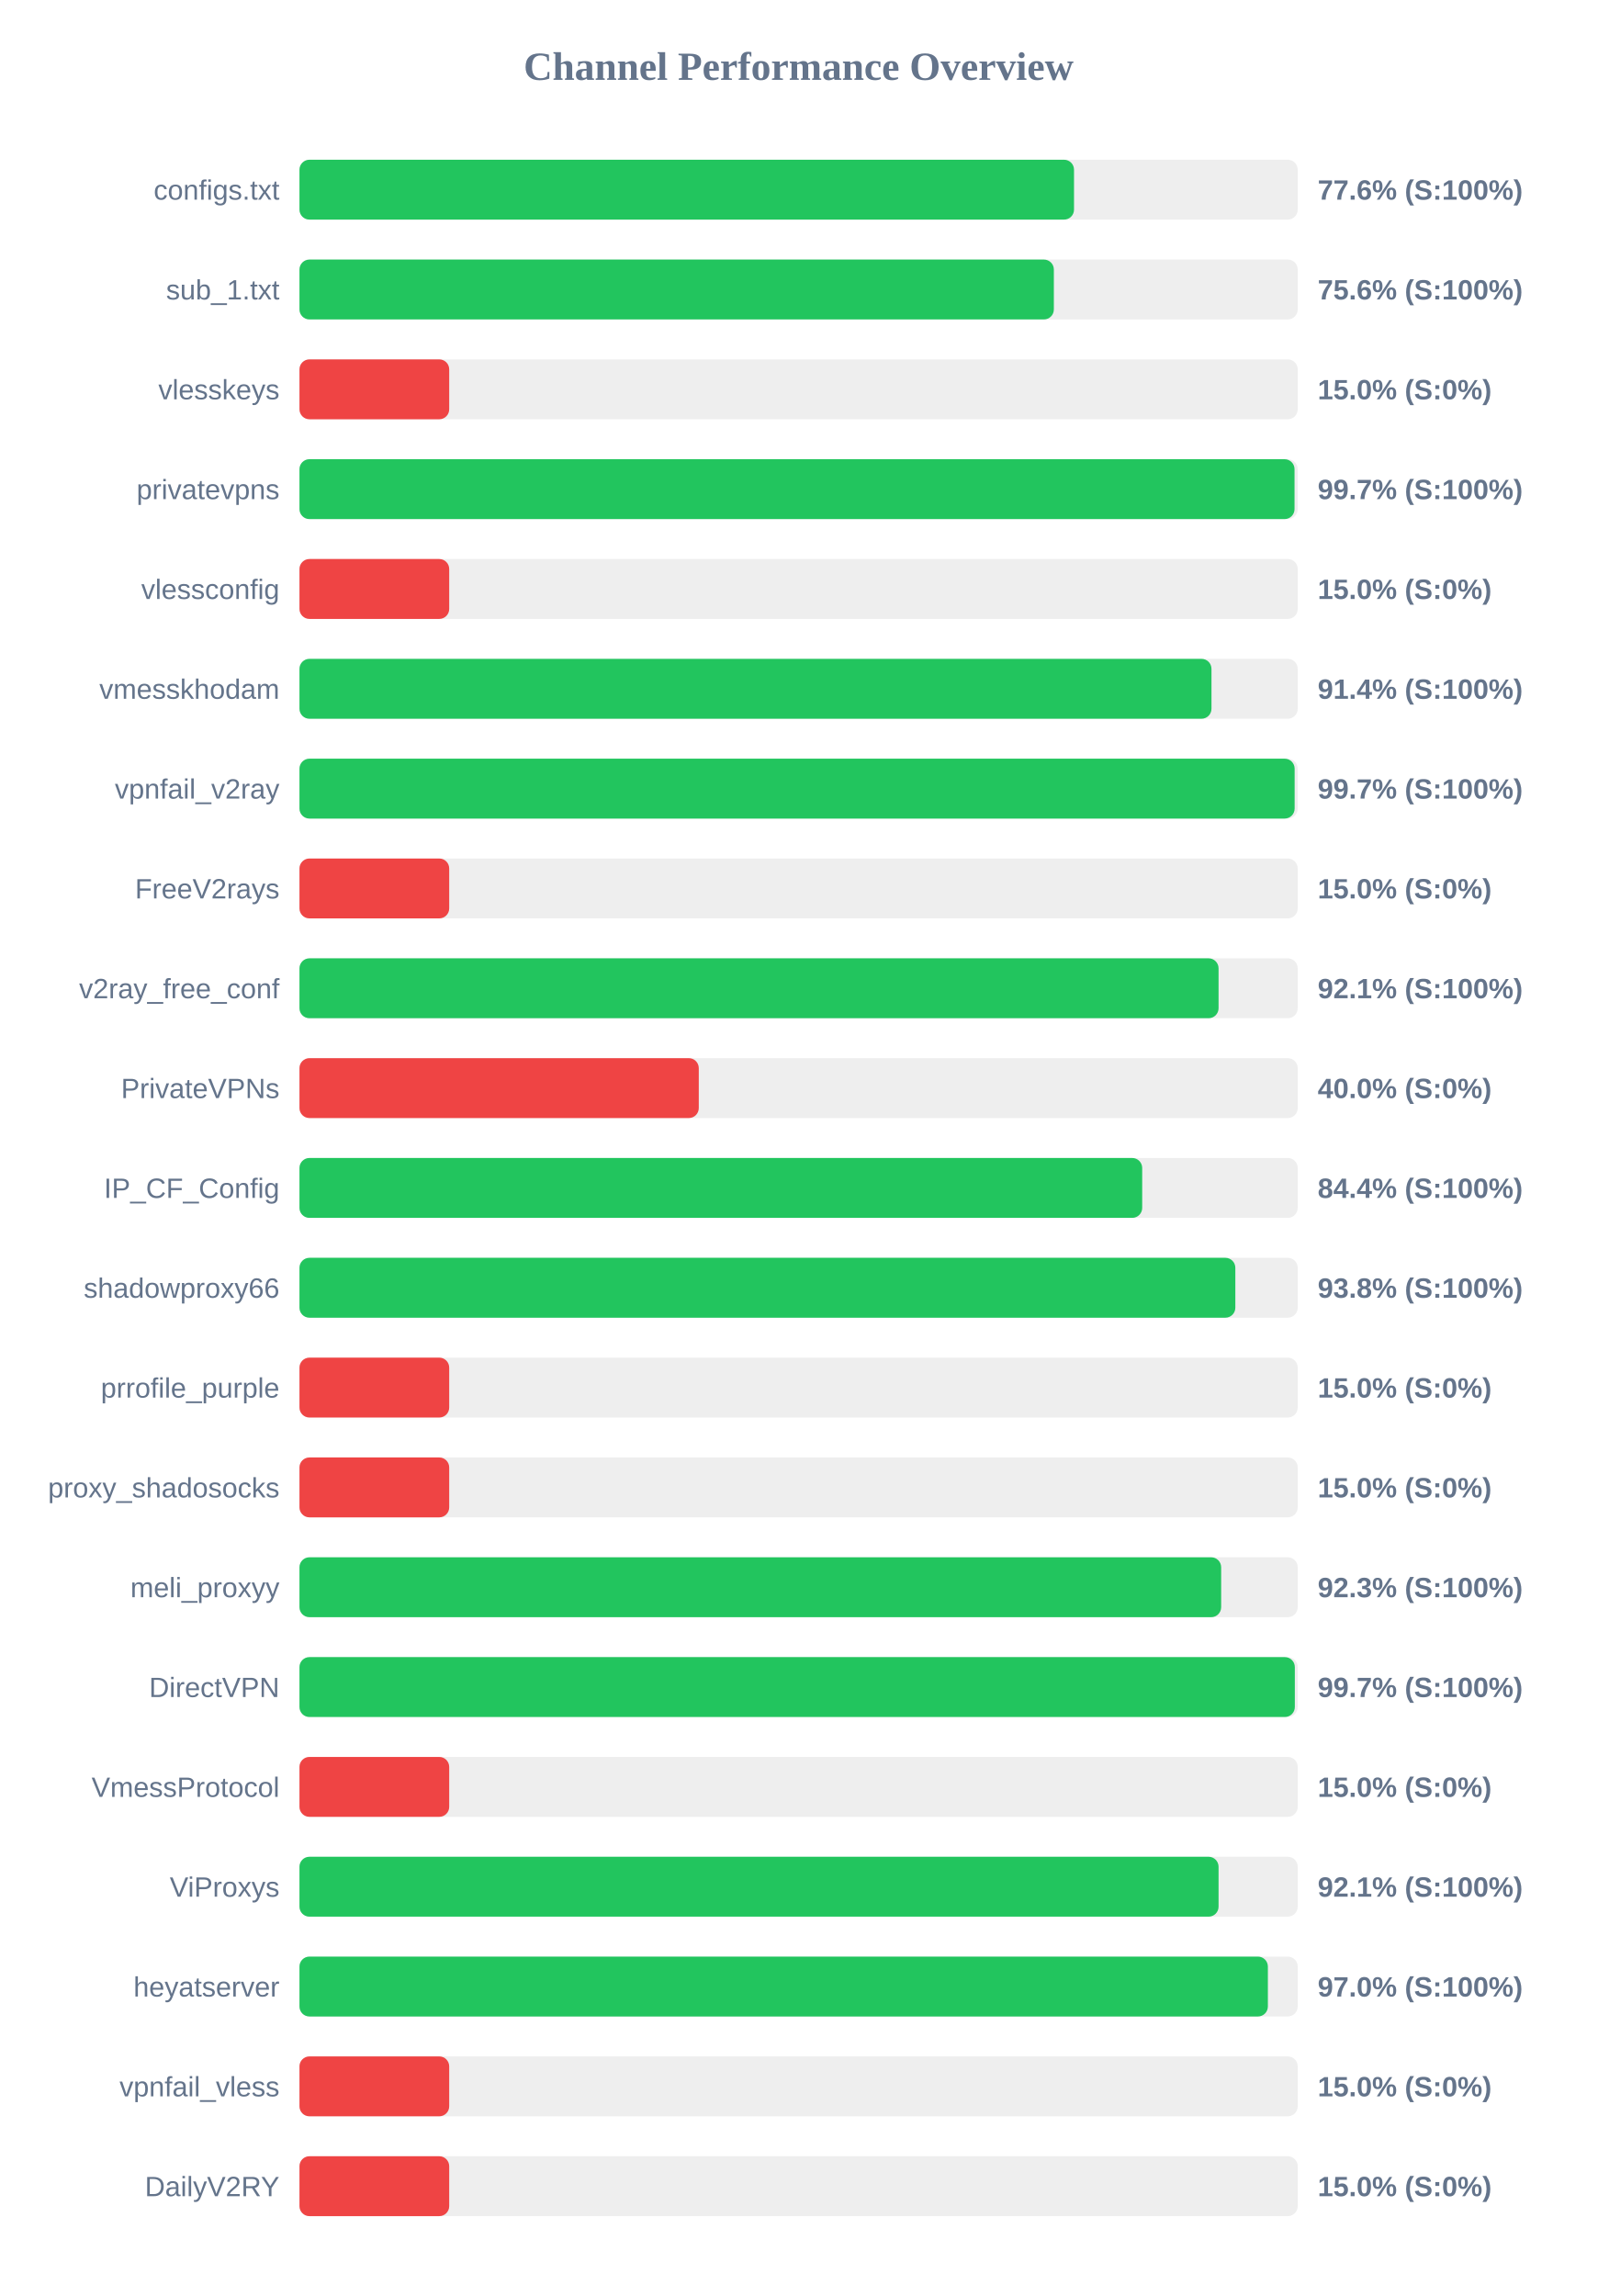
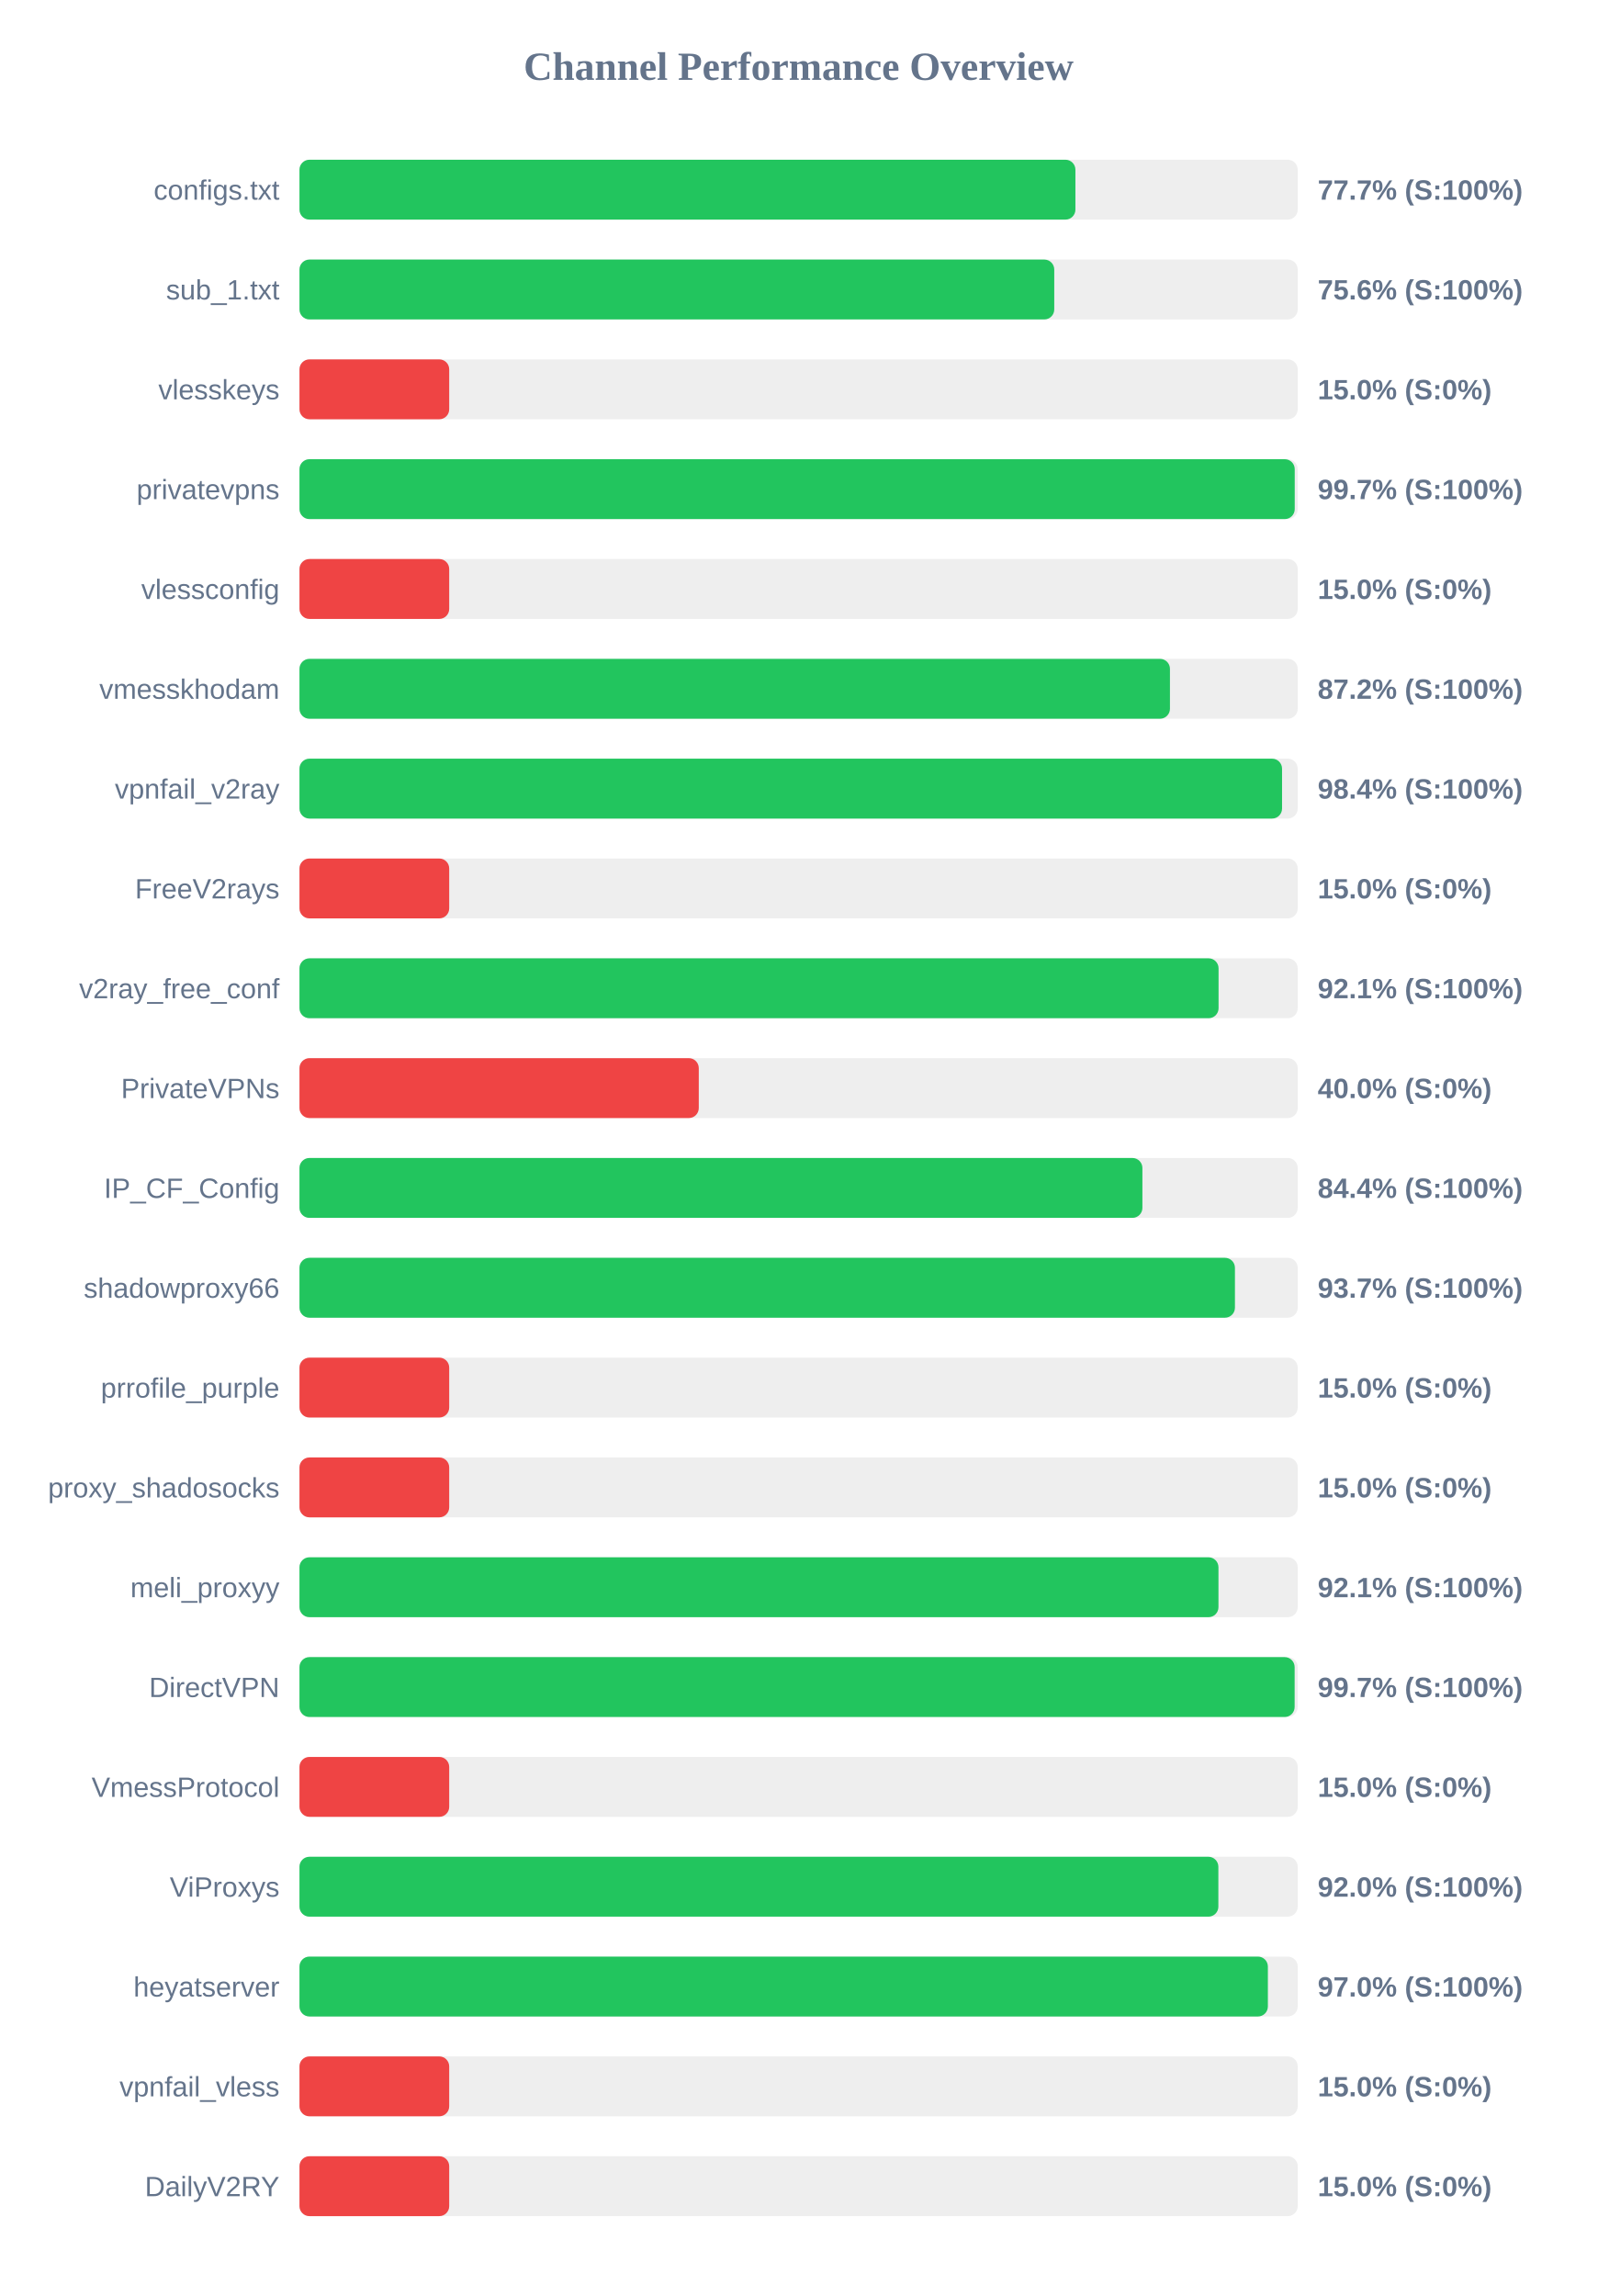
<svg xmlns="http://www.w3.org/2000/svg" width="800" height="1150" version="1.1">
  <style>
        .row { font: 14px Arial; fill: #64748b; }
        .score { font: bold 14px Arial; fill: #64748b; }
    </style>
  <text x="400" y="40" text-anchor="middle" font-size="20px" font-weight="bold" fill="#64748b">Channel Performance Overview</text>
  <rect x="150" y="80" width="500" height="30" fill="#eee" rx="5" />
-   <rect x="150" y="80" width="387.95" height="30" fill="#22c55e" rx="5" />
+   <rect x="150" y="80" width="388.65" height="30" fill="#22c55e" rx="5" />
  <text x="140" y="100" text-anchor="end" class="row">configs.txt</text>
-   <text x="660" y="100" text-anchor="start" class="score">77.6% (S:100%)</text>
+   <text x="660" y="100" text-anchor="start" class="score">77.7% (S:100%)</text>
  <rect x="150" y="130" width="500" height="30" fill="#eee" rx="5" />
-   <rect x="150" y="130" width="377.85" height="30" fill="#22c55e" rx="5" />
+   <rect x="150" y="130" width="378.05" height="30" fill="#22c55e" rx="5" />
  <text x="140" y="150" text-anchor="end" class="row">sub_1.txt</text>
  <text x="660" y="150" text-anchor="start" class="score">75.6% (S:100%)</text>
  <rect x="150" y="180" width="500" height="30" fill="#eee" rx="5" />
  <rect x="150" y="180" width="75.0" height="30" fill="#ef4444" rx="5" />
  <text x="140" y="200" text-anchor="end" class="row">vlesskeys</text>
  <text x="660" y="200" text-anchor="start" class="score">15.0% (S:0%)</text>
  <rect x="150" y="230" width="500" height="30" fill="#eee" rx="5" />
-   <rect x="150" y="230" width="498.4" height="30" fill="#22c55e" rx="5" />
+   <rect x="150" y="230" width="498.5" height="30" fill="#22c55e" rx="5" />
  <text x="140" y="250" text-anchor="end" class="row">privatevpns</text>
  <text x="660" y="250" text-anchor="start" class="score">99.7% (S:100%)</text>
  <rect x="150" y="280" width="500" height="30" fill="#eee" rx="5" />
  <rect x="150" y="280" width="75.0" height="30" fill="#ef4444" rx="5" />
  <text x="140" y="300" text-anchor="end" class="row">vlessconfig</text>
  <text x="660" y="300" text-anchor="start" class="score">15.0% (S:0%)</text>
  <rect x="150" y="330" width="500" height="30" fill="#eee" rx="5" />
-   <rect x="150" y="330" width="456.8" height="30" fill="#22c55e" rx="5" />
+   <rect x="150" y="330" width="436.0" height="30" fill="#22c55e" rx="5" />
  <text x="140" y="350" text-anchor="end" class="row">vmesskhodam</text>
-   <text x="660" y="350" text-anchor="start" class="score">91.4% (S:100%)</text>
+   <text x="660" y="350" text-anchor="start" class="score">87.2% (S:100%)</text>
  <rect x="150" y="380" width="500" height="30" fill="#eee" rx="5" />
-   <rect x="150" y="380" width="498.45" height="30" fill="#22c55e" rx="5" />
+   <rect x="150" y="380" width="492.15" height="30" fill="#22c55e" rx="5" />
  <text x="140" y="400" text-anchor="end" class="row">vpnfail_v2ray</text>
-   <text x="660" y="400" text-anchor="start" class="score">99.7% (S:100%)</text>
+   <text x="660" y="400" text-anchor="start" class="score">98.4% (S:100%)</text>
  <rect x="150" y="430" width="500" height="30" fill="#eee" rx="5" />
  <rect x="150" y="430" width="75.0" height="30" fill="#ef4444" rx="5" />
  <text x="140" y="450" text-anchor="end" class="row">FreeV2rays</text>
  <text x="660" y="450" text-anchor="start" class="score">15.0% (S:0%)</text>
  <rect x="150" y="480" width="500" height="30" fill="#eee" rx="5" />
  <rect x="150" y="480" width="460.35" height="30" fill="#22c55e" rx="5" />
  <text x="140" y="500" text-anchor="end" class="row">v2ray_free_conf</text>
  <text x="660" y="500" text-anchor="start" class="score">92.1% (S:100%)</text>
  <rect x="150" y="530" width="500" height="30" fill="#eee" rx="5" />
  <rect x="150" y="530" width="200.0" height="30" fill="#ef4444" rx="5" />
  <text x="140" y="550" text-anchor="end" class="row">PrivateVPNs</text>
  <text x="660" y="550" text-anchor="start" class="score">40.0% (S:0%)</text>
  <rect x="150" y="580" width="500" height="30" fill="#eee" rx="5" />
-   <rect x="150" y="580" width="422.1" height="30" fill="#22c55e" rx="5" />
+   <rect x="150" y="580" width="422.2" height="30" fill="#22c55e" rx="5" />
  <text x="140" y="600" text-anchor="end" class="row">IP_CF_Config</text>
  <text x="660" y="600" text-anchor="start" class="score">84.4% (S:100%)</text>
  <rect x="150" y="630" width="500" height="30" fill="#eee" rx="5" />
-   <rect x="150" y="630" width="468.75" height="30" fill="#22c55e" rx="5" />
+   <rect x="150" y="630" width="468.55" height="30" fill="#22c55e" rx="5" />
  <text x="140" y="650" text-anchor="end" class="row">shadowproxy66</text>
-   <text x="660" y="650" text-anchor="start" class="score">93.8% (S:100%)</text>
+   <text x="660" y="650" text-anchor="start" class="score">93.7% (S:100%)</text>
  <rect x="150" y="680" width="500" height="30" fill="#eee" rx="5" />
  <rect x="150" y="680" width="75.0" height="30" fill="#ef4444" rx="5" />
  <text x="140" y="700" text-anchor="end" class="row">prrofile_purple</text>
  <text x="660" y="700" text-anchor="start" class="score">15.0% (S:0%)</text>
  <rect x="150" y="730" width="500" height="30" fill="#eee" rx="5" />
  <rect x="150" y="730" width="75.0" height="30" fill="#ef4444" rx="5" />
  <text x="140" y="750" text-anchor="end" class="row">proxy_shadosocks</text>
  <text x="660" y="750" text-anchor="start" class="score">15.0% (S:0%)</text>
  <rect x="150" y="780" width="500" height="30" fill="#eee" rx="5" />
-   <rect x="150" y="780" width="461.65" height="30" fill="#22c55e" rx="5" />
+   <rect x="150" y="780" width="460.3" height="30" fill="#22c55e" rx="5" />
  <text x="140" y="800" text-anchor="end" class="row">meli_proxyy</text>
-   <text x="660" y="800" text-anchor="start" class="score">92.3% (S:100%)</text>
+   <text x="660" y="800" text-anchor="start" class="score">92.1% (S:100%)</text>
  <rect x="150" y="830" width="500" height="30" fill="#eee" rx="5" />
-   <rect x="150" y="830" width="498.55" height="30" fill="#22c55e" rx="5" />
+   <rect x="150" y="830" width="498.45" height="30" fill="#22c55e" rx="5" />
  <text x="140" y="850" text-anchor="end" class="row">DirectVPN</text>
  <text x="660" y="850" text-anchor="start" class="score">99.7% (S:100%)</text>
  <rect x="150" y="880" width="500" height="30" fill="#eee" rx="5" />
  <rect x="150" y="880" width="75.0" height="30" fill="#ef4444" rx="5" />
  <text x="140" y="900" text-anchor="end" class="row">VmessProtocol</text>
  <text x="660" y="900" text-anchor="start" class="score">15.0% (S:0%)</text>
  <rect x="150" y="930" width="500" height="30" fill="#eee" rx="5" />
-   <rect x="150" y="930" width="460.35" height="30" fill="#22c55e" rx="5" />
+   <rect x="150" y="930" width="460.25" height="30" fill="#22c55e" rx="5" />
  <text x="140" y="950" text-anchor="end" class="row">ViProxys</text>
-   <text x="660" y="950" text-anchor="start" class="score">92.1% (S:100%)</text>
+   <text x="660" y="950" text-anchor="start" class="score">92.0% (S:100%)</text>
  <rect x="150" y="980" width="500" height="30" fill="#eee" rx="5" />
  <rect x="150" y="980" width="485.05" height="30" fill="#22c55e" rx="5" />
  <text x="140" y="1000" text-anchor="end" class="row">heyatserver</text>
  <text x="660" y="1000" text-anchor="start" class="score">97.0% (S:100%)</text>
  <rect x="150" y="1030" width="500" height="30" fill="#eee" rx="5" />
  <rect x="150" y="1030" width="75.0" height="30" fill="#ef4444" rx="5" />
  <text x="140" y="1050" text-anchor="end" class="row">vpnfail_vless</text>
  <text x="660" y="1050" text-anchor="start" class="score">15.0% (S:0%)</text>
  <rect x="150" y="1080" width="500" height="30" fill="#eee" rx="5" />
  <rect x="150" y="1080" width="75.0" height="30" fill="#ef4444" rx="5" />
  <text x="140" y="1100" text-anchor="end" class="row">DailyV2RY</text>
  <text x="660" y="1100" text-anchor="start" class="score">15.0% (S:0%)</text>
</svg>
